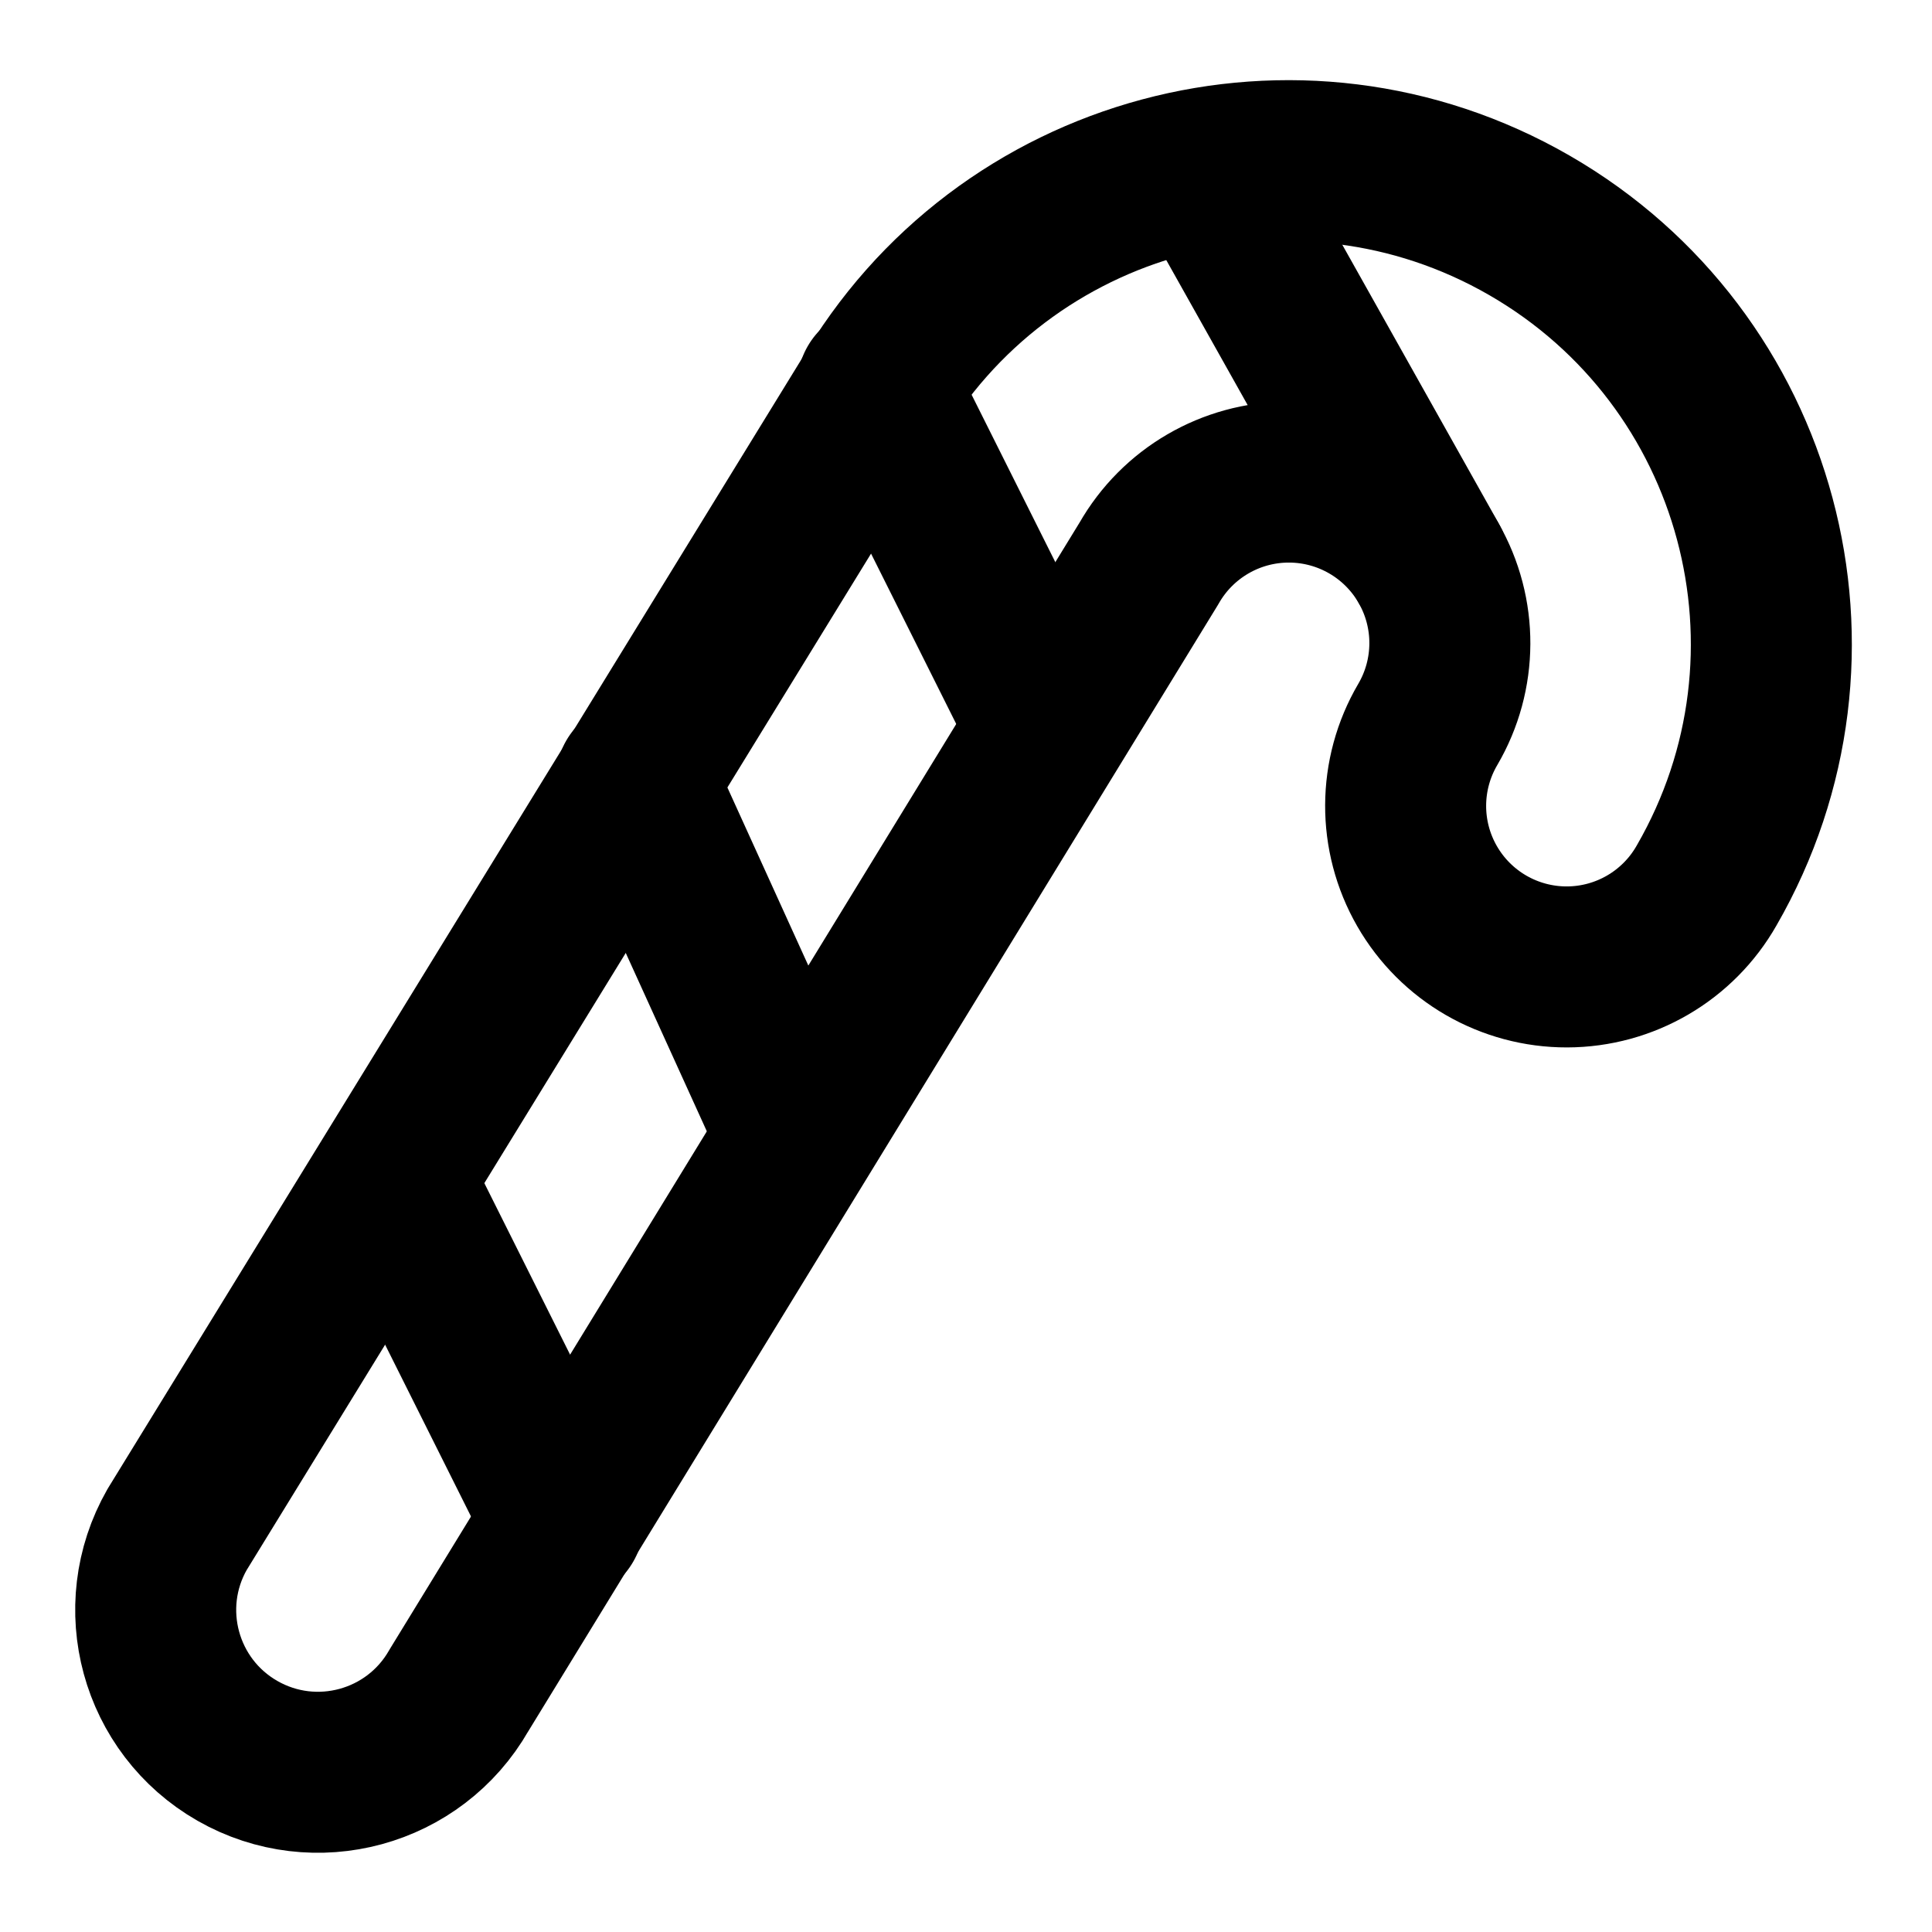
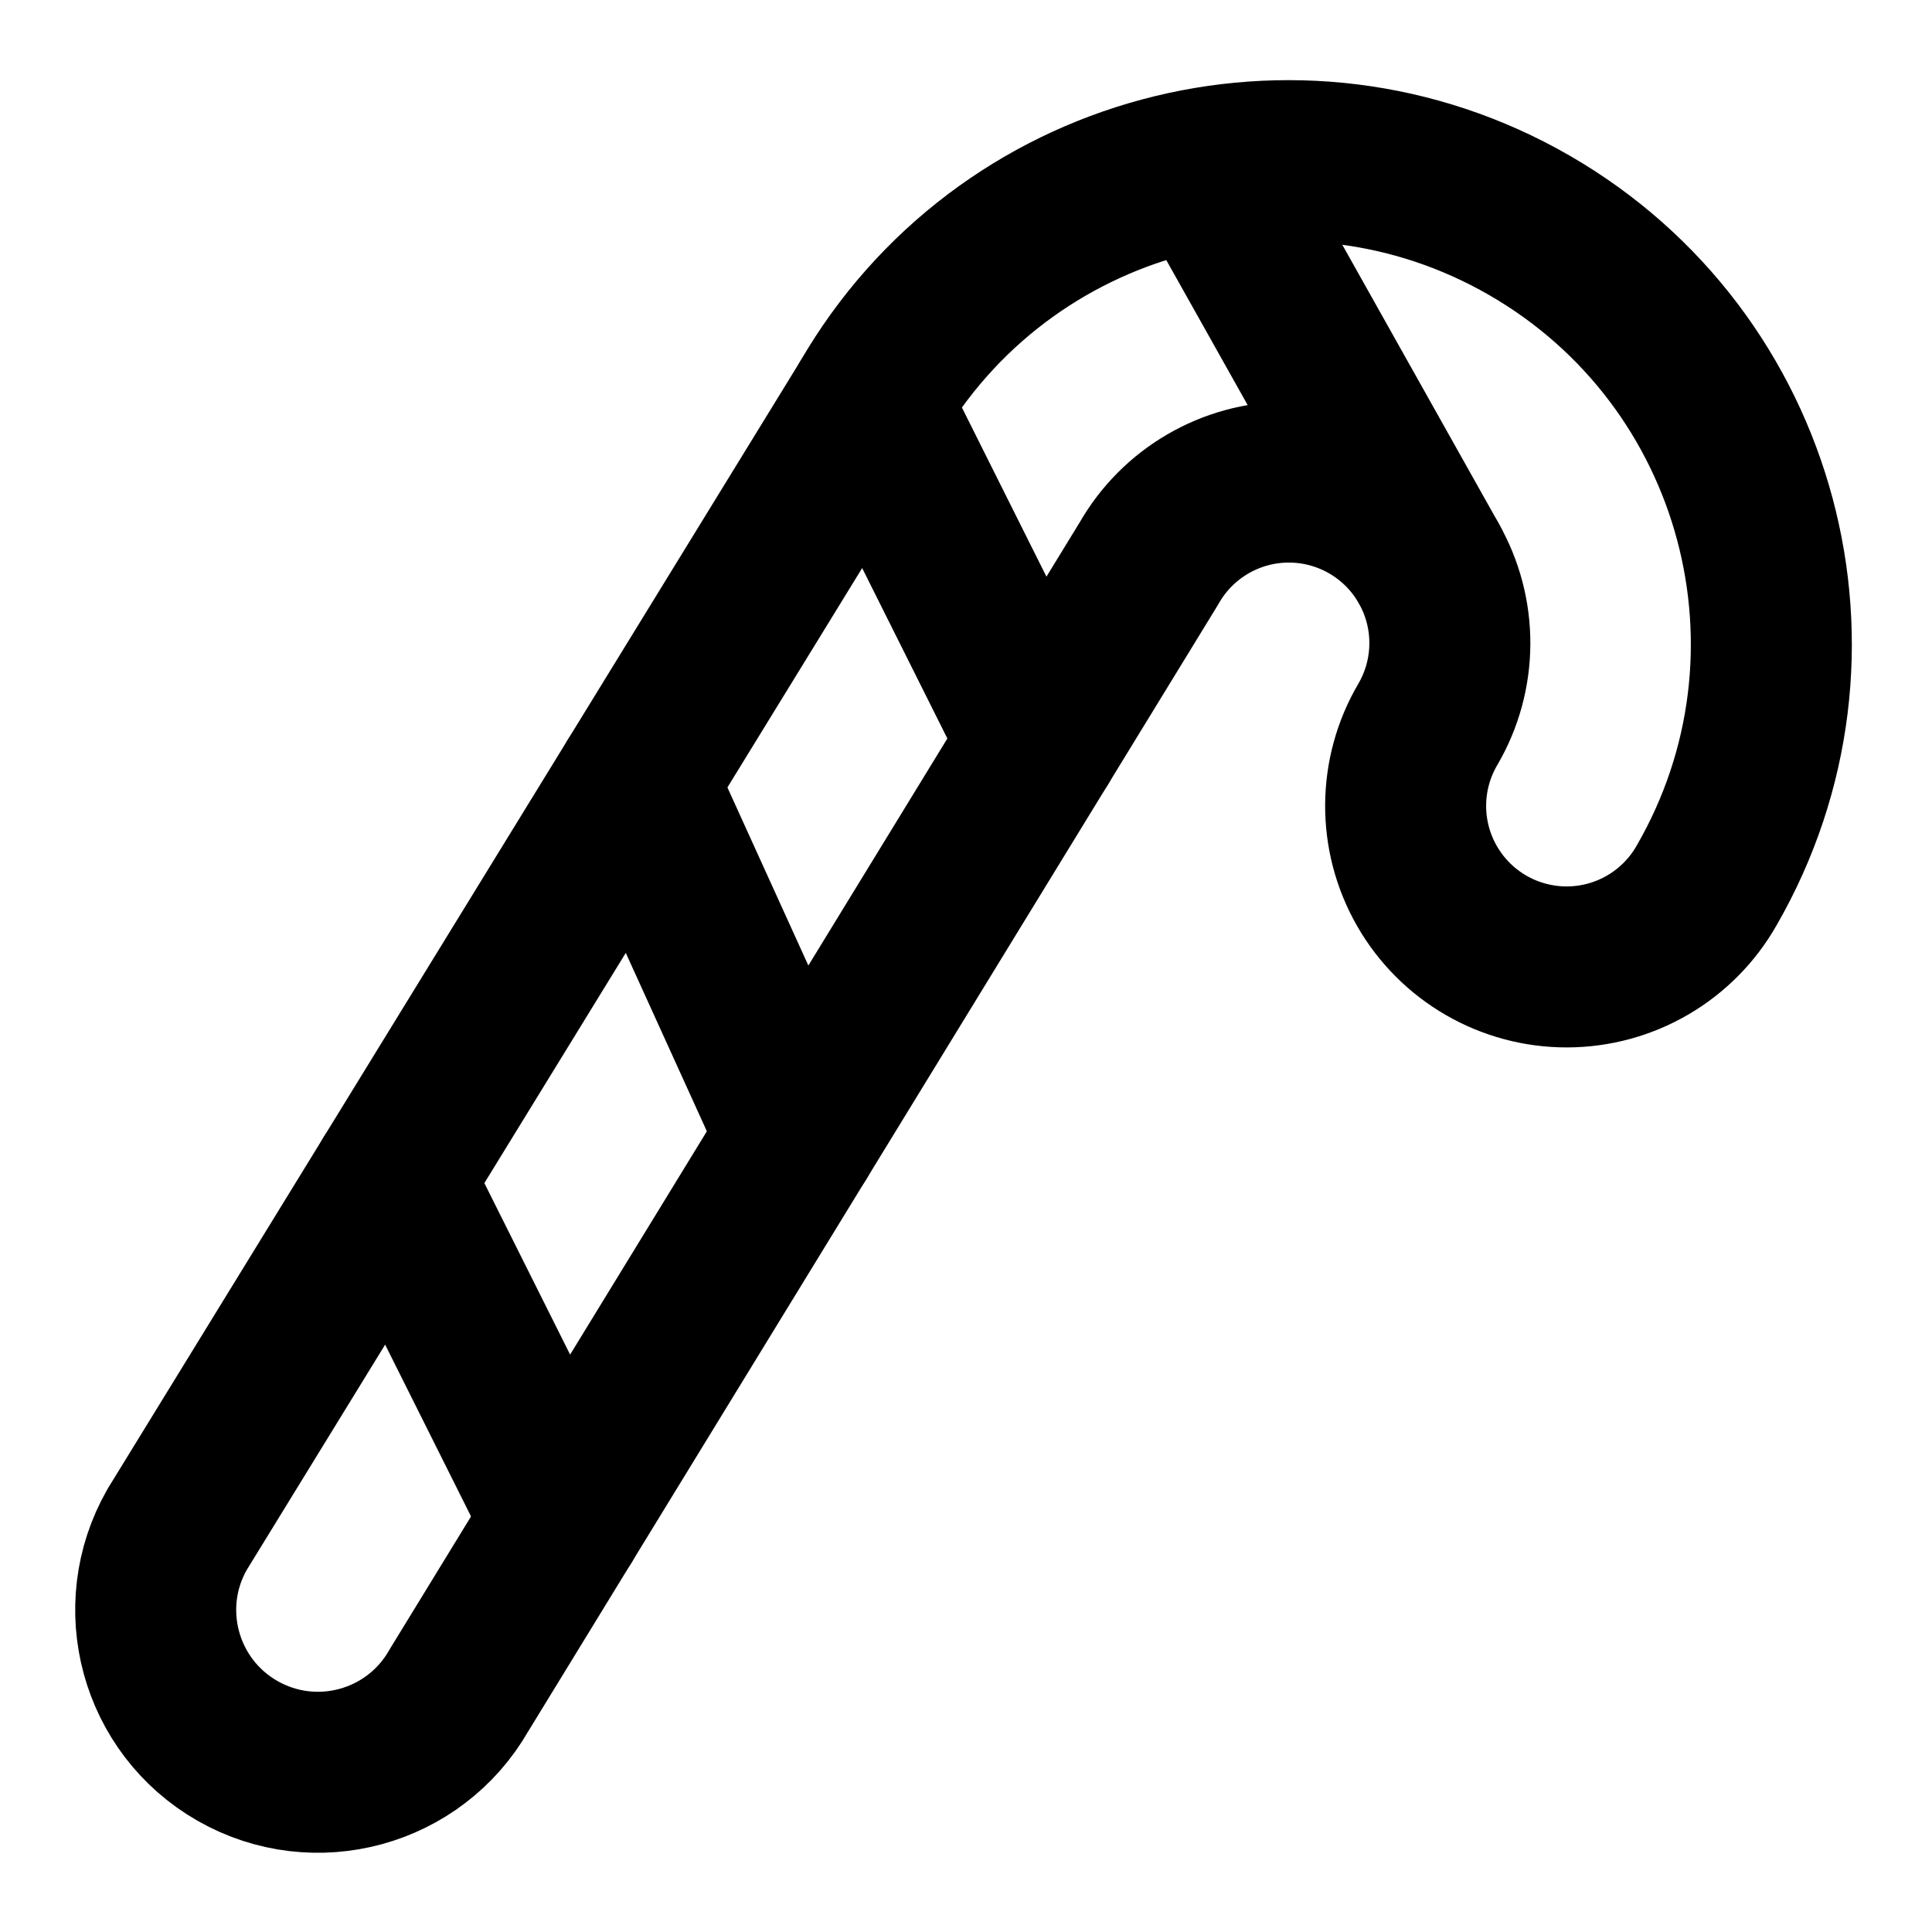
<svg xmlns="http://www.w3.org/2000/svg" viewBox="0 0 24 24" fill="none" stroke="currentColor" stroke-width="2" stroke-linecap="round" stroke-linejoin="round">
-   <path d="M5.7 21a2 2 0 0 1-3.5-2l8.6-14a6 6 0 0 1 10.4 6 2 2 0 1 1-3.464-2 2 2 0 1 0-3.464-2Z" />
+   <path d="m10.8 5 2.111 4.223" />
  <path d="M17.75 7 15 2.1" />
-   <path d="M10.9 4.8 13 9" />
-   <path d="m7.9 9.7 2 4.4" />
-   <path d="M4.9 14.7 7 18.9" />
+   <path d="m4.874 14.647 2.12 4.24" />
+   <path d="M5.7 21a2 2 0 0 1-3.5-2l8.6-14a6 6 0 0 1 10.4 6 2 2 0 1 1-3.464-2 2 2 0 1 0-3.464-2z" />
+   <path d="m7.906 9.712 2.005 4.411" />
</svg>
